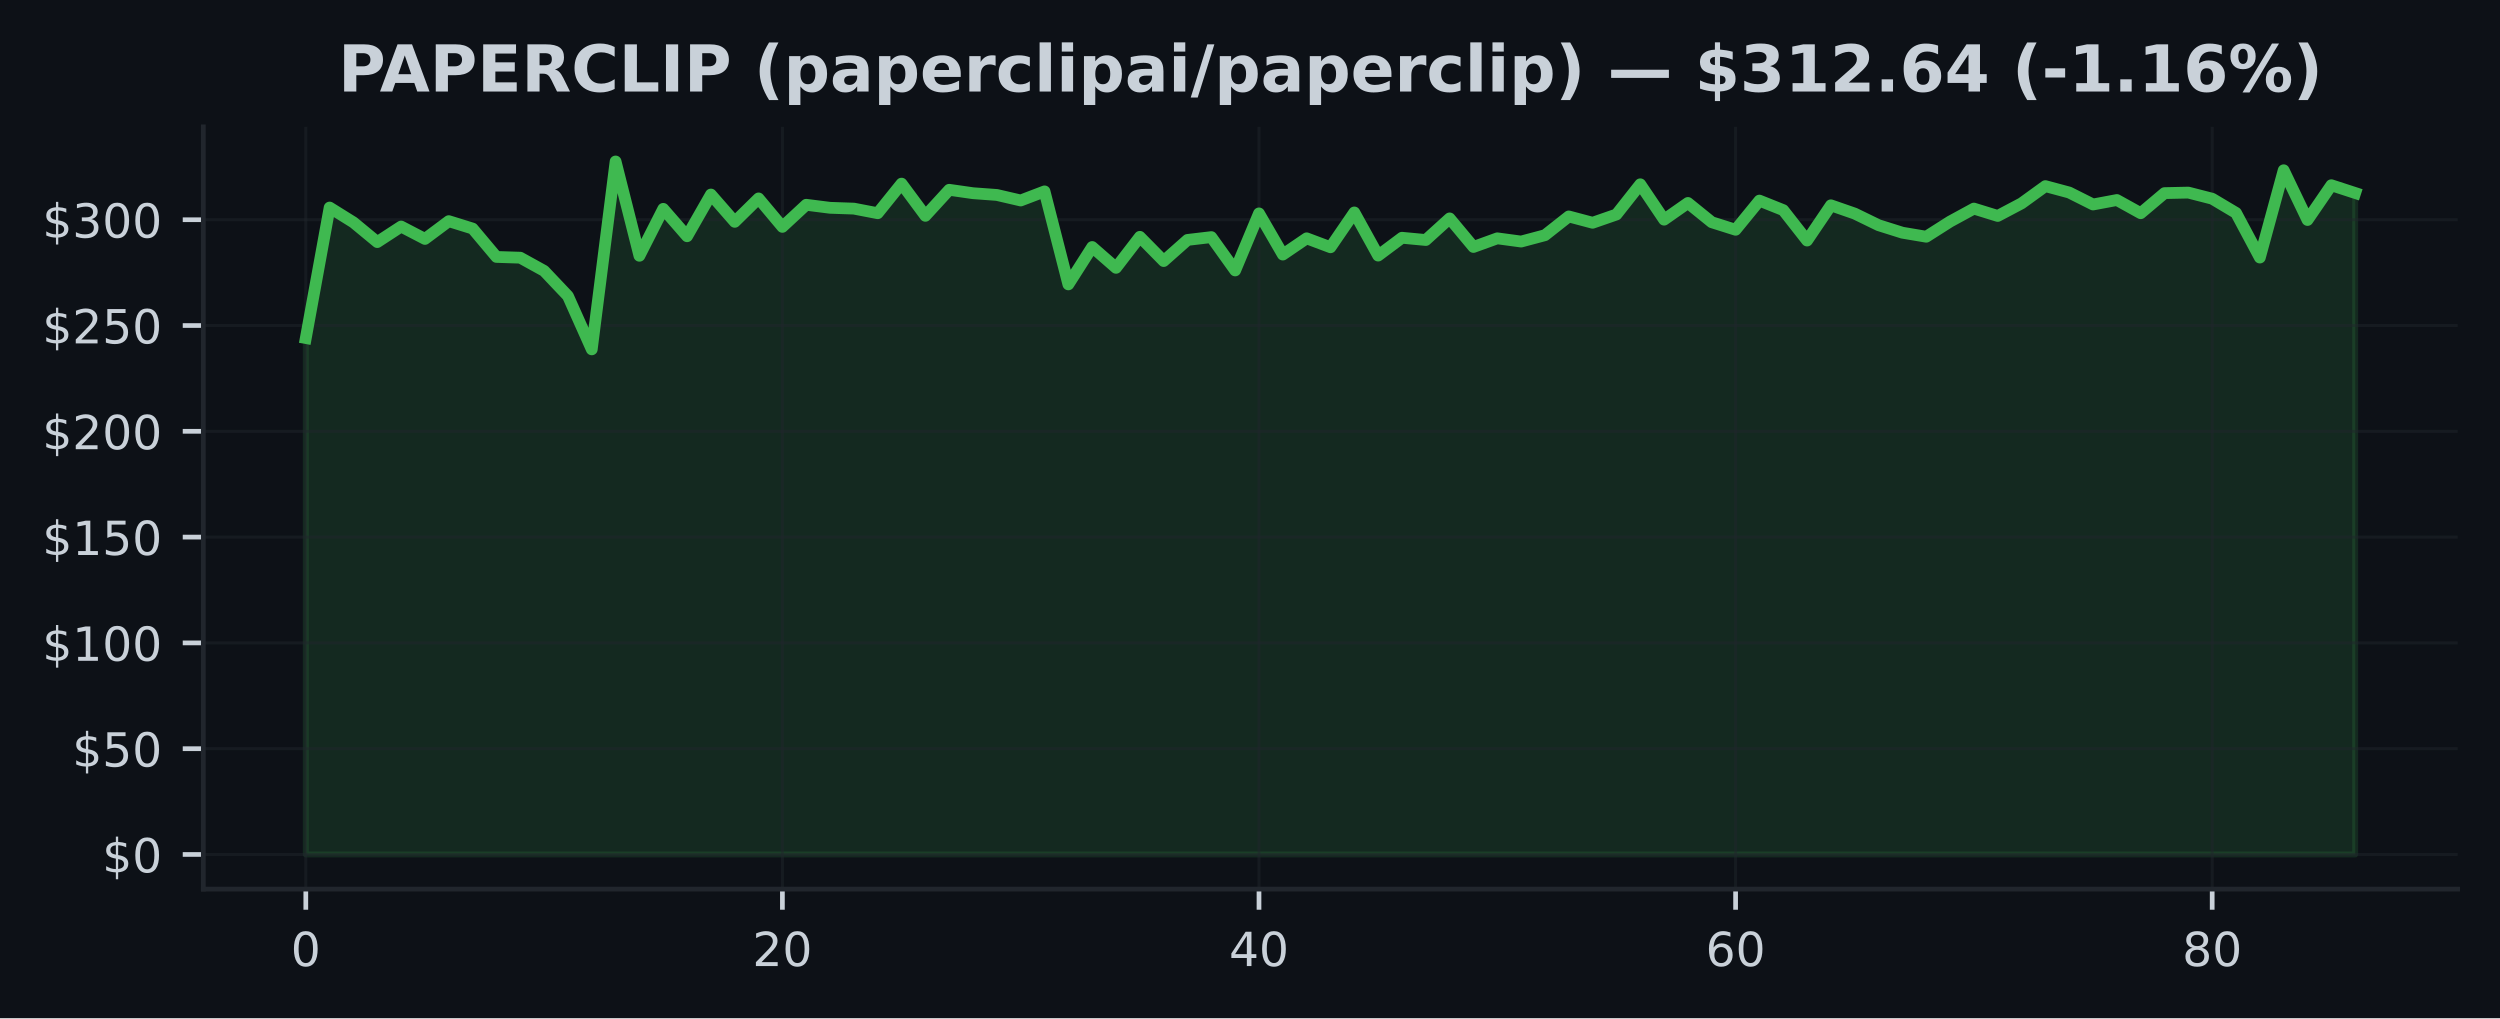
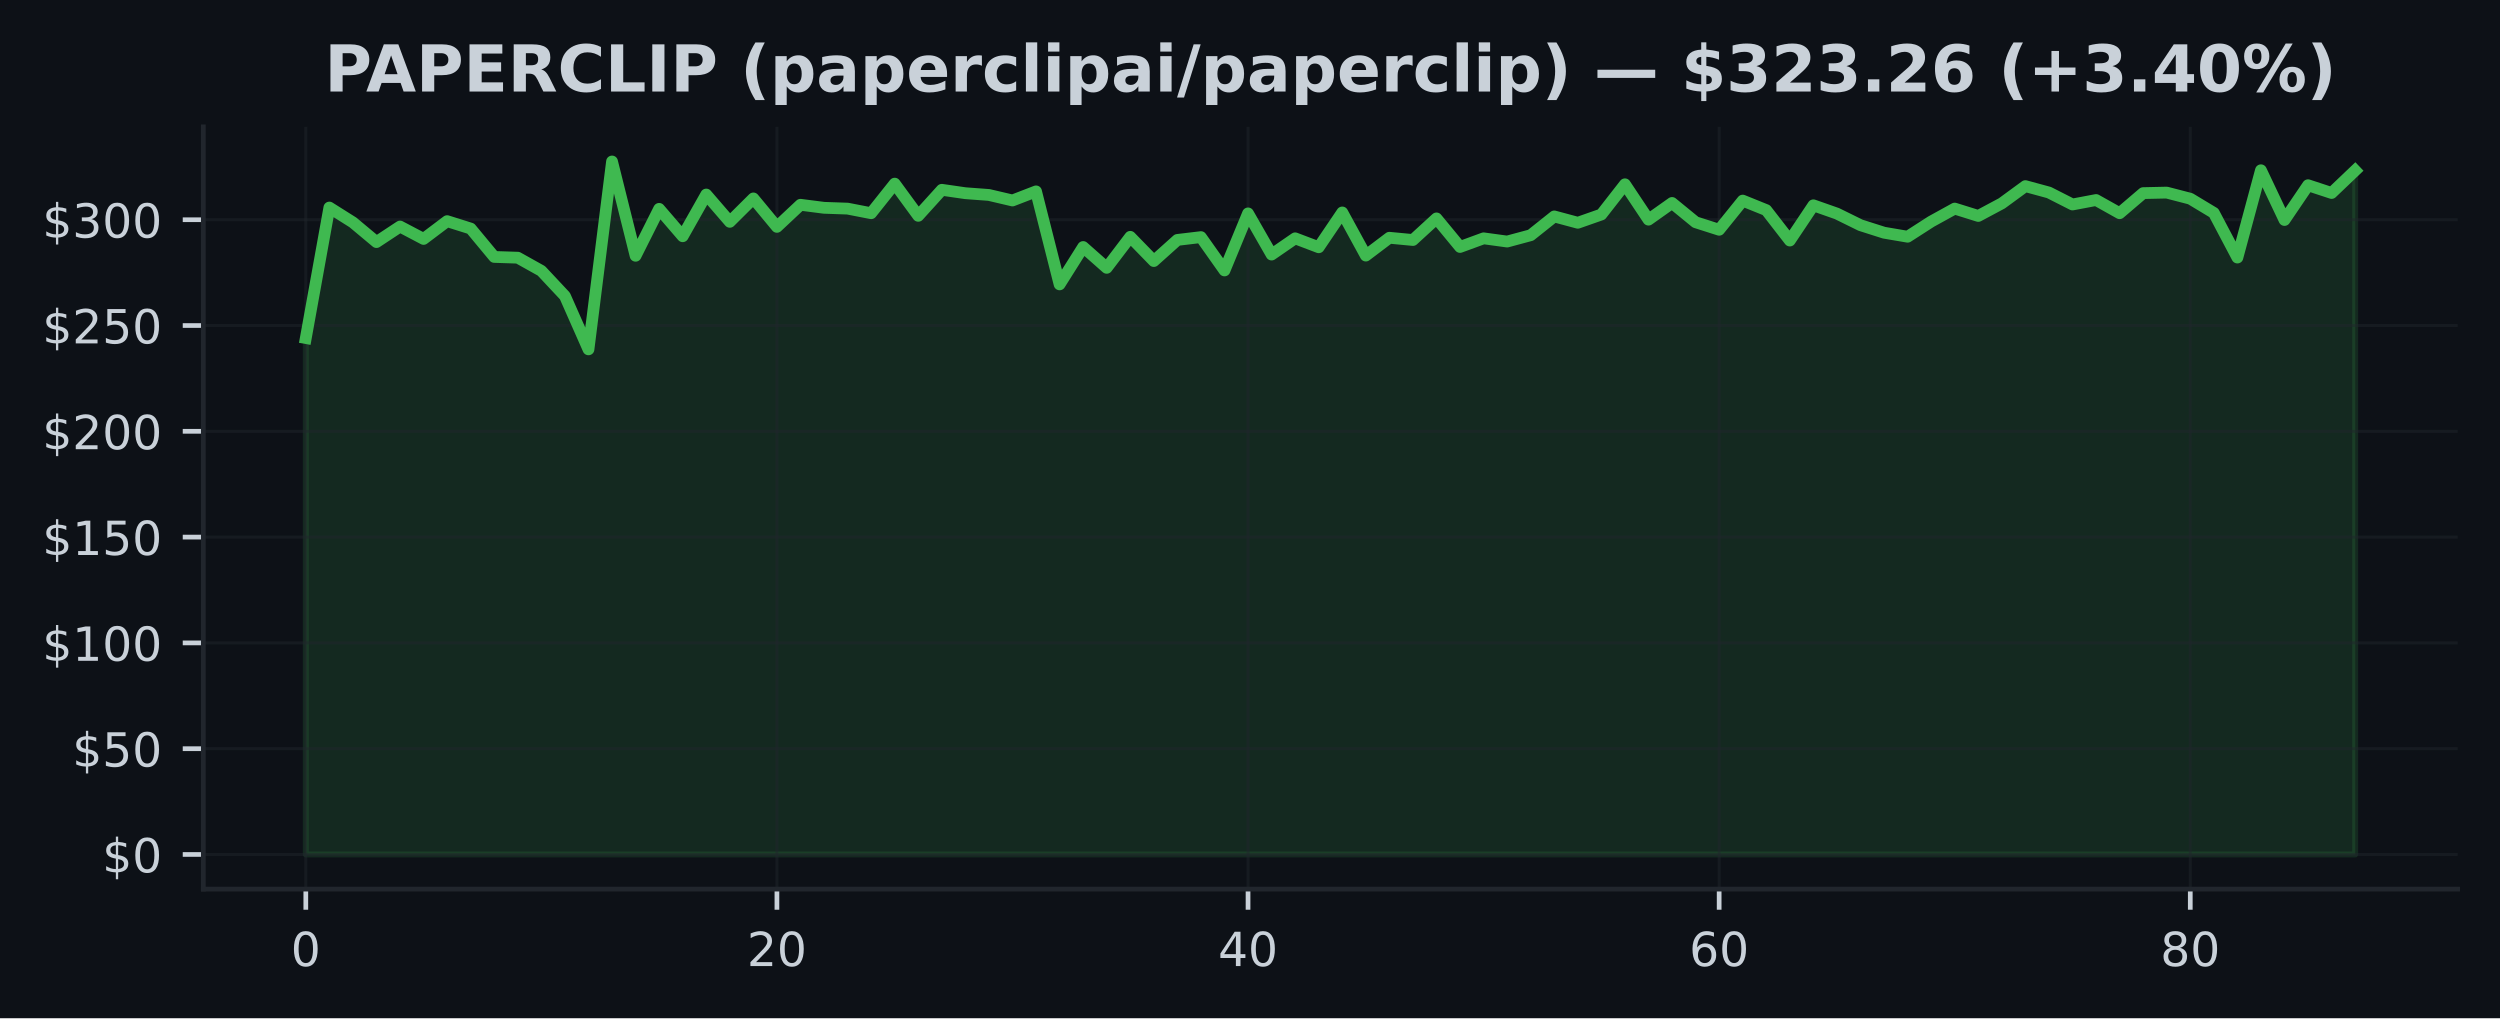
<svg xmlns="http://www.w3.org/2000/svg" xmlns:xlink="http://www.w3.org/1999/xlink" width="424.91pt" height="173.061pt" viewBox="0 0 424.91 173.061" version="1.1">
  <defs>
    <style type="text/css">*{stroke-linejoin: round; stroke-linecap: butt}</style>
  </defs>
  <g id="figure_1">
    <g id="patch_1">
      <path d="M 0 173.061  L 424.91 173.061  L 424.91 0  L 0 0  z " style="fill: #0d1117" />
    </g>
    <g id="axes_1">
      <g id="patch_2">
        <path d="M 34.56 151.118  L 417.71 151.118  L 417.71 21.558  L 34.56 21.558  z " style="fill: #0d1117" />
      </g>
      <g id="FillBetweenPolyCollection_1">
        <defs>
-           <path id="m5ea7cff446" d="M 51.976 -27.832  L 51.976 -115.604  L 56.026 -137.785  L 60.076 -135.26  L 64.127 -131.916  L 68.177 -134.559  L 72.227 -132.452  L 76.277 -135.473  L 80.327 -134.214  L 84.378 -129.392  L 88.428 -129.262  L 92.478 -127.025  L 96.528 -122.75  L 100.578 -113.684  L 104.629 -145.613  L 108.679 -129.589  L 112.729 -137.562  L 116.779 -132.909  L 120.83 -139.996  L 124.88 -135.357  L 128.93 -139.335  L 132.98 -134.502  L 137.03 -138.256  L 141.081 -137.742  L 145.131 -137.601  L 149.181 -136.821  L 153.231 -141.848  L 157.281 -136.379  L 161.332 -140.802  L 165.382 -140.223  L 169.432 -139.924  L 173.482 -138.986  L 177.532 -140.532  L 181.583 -124.727  L 185.633 -131.078  L 189.683 -127.54  L 193.733 -132.808  L 197.784 -128.694  L 201.834 -132.283  L 205.884 -132.761  L 209.934 -127.097  L 213.984 -136.789  L 218.035 -129.794  L 222.085 -132.556  L 226.135 -131.035  L 230.185 -136.95  L 234.235 -129.622  L 238.286 -132.65  L 242.336 -132.268  L 246.386 -135.94  L 250.436 -131.085  L 254.486 -132.553  L 258.537 -132.006  L 262.587 -133.085  L 266.637 -136.274  L 270.687 -135.199  L 274.738 -136.605  L 278.788 -141.737  L 282.838 -135.728  L 286.888 -138.565  L 290.938 -135.289  L 294.989 -134.009  L 299.039 -138.964  L 303.089 -137.346  L 307.139 -132.179  L 311.189 -138.166  L 315.24 -136.756  L 319.29 -134.786  L 323.34 -133.509  L 327.39 -132.826  L 331.44 -135.401  L 335.491 -137.609  L 339.541 -136.357  L 343.591 -138.497  L 347.641 -141.428  L 351.692 -140.338  L 355.742 -138.306  L 359.792 -139.065  L 363.842 -136.821  L 367.892 -140.237  L 371.943 -140.327  L 375.993 -139.288  L 380.043 -136.875  L 384.093 -129.287  L 388.143 -144.121  L 392.194 -135.67  L 396.244 -141.579  L 400.294 -140.259  L 400.294 -27.832  L 400.294 -27.832  L 396.244 -27.832  L 392.194 -27.832  L 388.143 -27.832  L 384.093 -27.832  L 380.043 -27.832  L 375.993 -27.832  L 371.943 -27.832  L 367.892 -27.832  L 363.842 -27.832  L 359.792 -27.832  L 355.742 -27.832  L 351.692 -27.832  L 347.641 -27.832  L 343.591 -27.832  L 339.541 -27.832  L 335.491 -27.832  L 331.44 -27.832  L 327.39 -27.832  L 323.34 -27.832  L 319.29 -27.832  L 315.24 -27.832  L 311.189 -27.832  L 307.139 -27.832  L 303.089 -27.832  L 299.039 -27.832  L 294.989 -27.832  L 290.938 -27.832  L 286.888 -27.832  L 282.838 -27.832  L 278.788 -27.832  L 274.738 -27.832  L 270.687 -27.832  L 266.637 -27.832  L 262.587 -27.832  L 258.537 -27.832  L 254.486 -27.832  L 250.436 -27.832  L 246.386 -27.832  L 242.336 -27.832  L 238.286 -27.832  L 234.235 -27.832  L 230.185 -27.832  L 226.135 -27.832  L 222.085 -27.832  L 218.035 -27.832  L 213.984 -27.832  L 209.934 -27.832  L 205.884 -27.832  L 201.834 -27.832  L 197.784 -27.832  L 193.733 -27.832  L 189.683 -27.832  L 185.633 -27.832  L 181.583 -27.832  L 177.532 -27.832  L 173.482 -27.832  L 169.432 -27.832  L 165.382 -27.832  L 161.332 -27.832  L 157.281 -27.832  L 153.231 -27.832  L 149.181 -27.832  L 145.131 -27.832  L 141.081 -27.832  L 137.03 -27.832  L 132.98 -27.832  L 128.93 -27.832  L 124.88 -27.832  L 120.83 -27.832  L 116.779 -27.832  L 112.729 -27.832  L 108.679 -27.832  L 104.629 -27.832  L 100.578 -27.832  L 96.528 -27.832  L 92.478 -27.832  L 88.428 -27.832  L 84.378 -27.832  L 80.327 -27.832  L 76.277 -27.832  L 72.227 -27.832  L 68.177 -27.832  L 64.127 -27.832  L 60.076 -27.832  L 56.026 -27.832  L 51.976 -27.832  z " style="stroke: #3fb950; stroke-opacity: 0.15" />
+           <path id="m93c5d67c3c" d="M 51.976 -27.832  L 51.976 -115.604  L 55.98 -137.785  L 59.983 -135.26  L 63.987 -131.916  L 67.991 -134.559  L 71.994 -132.452  L 75.998 -135.473  L 80.002 -134.214  L 84.005 -129.392  L 88.009 -129.262  L 92.012 -127.025  L 96.016 -122.75  L 100.02 -113.684  L 104.023 -145.613  L 108.027 -129.589  L 112.031 -137.562  L 116.034 -132.909  L 120.038 -139.996  L 124.042 -135.357  L 128.045 -139.335  L 132.049 -134.502  L 136.053 -138.256  L 140.056 -137.742  L 144.06 -137.601  L 148.064 -136.821  L 152.067 -141.848  L 156.071 -136.379  L 160.075 -140.802  L 164.078 -140.223  L 168.082 -139.924  L 172.086 -138.986  L 176.089 -140.532  L 180.093 -124.727  L 184.097 -131.078  L 188.1 -127.54  L 192.104 -132.808  L 196.108 -128.694  L 200.111 -132.283  L 204.115 -132.761  L 208.119 -127.097  L 212.122 -136.789  L 216.126 -129.794  L 220.13 -132.556  L 224.133 -131.035  L 228.137 -136.95  L 232.14 -129.622  L 236.144 -132.65  L 240.148 -132.268  L 244.151 -135.94  L 248.155 -131.085  L 252.159 -132.553  L 256.162 -132.006  L 260.166 -133.085  L 264.17 -136.274  L 268.173 -135.199  L 272.177 -136.605  L 276.181 -141.737  L 280.184 -135.728  L 284.188 -138.565  L 288.192 -135.289  L 292.195 -134.009  L 296.199 -138.964  L 300.203 -137.346  L 304.206 -132.179  L 308.21 -138.166  L 312.214 -136.756  L 316.217 -134.786  L 320.221 -133.509  L 324.225 -132.826  L 328.228 -135.401  L 332.232 -137.609  L 336.236 -136.357  L 340.239 -138.497  L 344.243 -141.428  L 348.247 -140.338  L 352.25 -138.306  L 356.254 -139.065  L 360.258 -136.821  L 364.261 -140.237  L 368.265 -140.327  L 372.268 -139.288  L 376.272 -136.875  L 380.276 -129.287  L 384.279 -144.121  L 388.283 -135.67  L 392.287 -141.579  L 396.29 -140.259  L 400.294 -144.078  L 400.294 -27.832  L 400.294 -27.832  L 396.29 -27.832  L 392.287 -27.832  L 388.283 -27.832  L 384.279 -27.832  L 380.276 -27.832  L 376.272 -27.832  L 372.268 -27.832  L 368.265 -27.832  L 364.261 -27.832  L 360.258 -27.832  L 356.254 -27.832  L 352.25 -27.832  L 348.247 -27.832  L 344.243 -27.832  L 340.239 -27.832  L 336.236 -27.832  L 332.232 -27.832  L 328.228 -27.832  L 324.225 -27.832  L 320.221 -27.832  L 316.217 -27.832  L 312.214 -27.832  L 308.21 -27.832  L 304.206 -27.832  L 300.203 -27.832  L 296.199 -27.832  L 292.195 -27.832  L 288.192 -27.832  L 284.188 -27.832  L 280.184 -27.832  L 276.181 -27.832  L 272.177 -27.832  L 268.173 -27.832  L 264.17 -27.832  L 260.166 -27.832  L 256.162 -27.832  L 252.159 -27.832  L 248.155 -27.832  L 244.151 -27.832  L 240.148 -27.832  L 236.144 -27.832  L 232.14 -27.832  L 228.137 -27.832  L 224.133 -27.832  L 220.13 -27.832  L 216.126 -27.832  L 212.122 -27.832  L 208.119 -27.832  L 204.115 -27.832  L 200.111 -27.832  L 196.108 -27.832  L 192.104 -27.832  L 188.1 -27.832  L 184.097 -27.832  L 180.093 -27.832  L 176.089 -27.832  L 172.086 -27.832  L 168.082 -27.832  L 164.078 -27.832  L 160.075 -27.832  L 156.071 -27.832  L 152.067 -27.832  L 148.064 -27.832  L 144.06 -27.832  L 140.056 -27.832  L 136.053 -27.832  L 132.049 -27.832  L 128.045 -27.832  L 124.042 -27.832  L 120.038 -27.832  L 116.034 -27.832  L 112.031 -27.832  L 108.027 -27.832  L 104.023 -27.832  L 100.02 -27.832  L 96.016 -27.832  L 92.012 -27.832  L 88.009 -27.832  L 84.005 -27.832  L 80.002 -27.832  L 75.998 -27.832  L 71.994 -27.832  L 67.991 -27.832  L 63.987 -27.832  L 59.983 -27.832  L 55.98 -27.832  L 51.976 -27.832  z " style="stroke: #3fb950; stroke-opacity: 0.15" />
        </defs>
-         <g clip-path="url(#p9f872165cd)">
-           <use xlink:href="#m5ea7cff446" x="0" y="173.061" style="fill: #3fb950; fill-opacity: 0.15; stroke: #3fb950; stroke-opacity: 0.15" />
+         <g clip-path="url(#p19efaf824f)">
+           <use xlink:href="#m93c5d67c3c" x="0" y="173.061" style="fill: #3fb950; fill-opacity: 0.15; stroke: #3fb950; stroke-opacity: 0.15" />
        </g>
      </g>
      <g id="matplotlib.axis_1">
        <g id="xtick_1">
          <g id="line2d_1">
-             <path d="M 51.976 151.118  L 51.976 21.558  " clip-path="url(#p9f872165cd)" style="fill: none; stroke: #21262d; stroke-opacity: 0.5; stroke-width: 0.5; stroke-linecap: square" />
+             <path d="M 51.976 151.118  L 51.976 21.558  " clip-path="url(#p19efaf824f)" style="fill: none; stroke: #21262d; stroke-opacity: 0.5; stroke-width: 0.5; stroke-linecap: square" />
          </g>
          <g id="line2d_2">
            <defs>
-               <path id="m6726bde6f4" d="M 0 0  L 0 3.5  " style="stroke: #c9d1d9; stroke-width: 0.8" />
+               <path id="mfa156e46e4" d="M 0 0  L 0 3.5  " style="stroke: #c9d1d9; stroke-width: 0.8" />
            </defs>
            <g>
-               <use xlink:href="#m6726bde6f4" x="51.976" y="151.118" style="fill: #c9d1d9; stroke: #c9d1d9; stroke-width: 0.8" />
+               <use xlink:href="#mfa156e46e4" x="51.976" y="151.118" style="fill: #c9d1d9; stroke: #c9d1d9; stroke-width: 0.8" />
            </g>
          </g>
          <g id="text_1">
            <g style="fill: #c9d1d9" transform="translate(49.43091 164.197) scale(0.08 -0.08)">
              <defs>
                <path id="DejaVuSans-30" d="M 2034 4250  Q 1547 4250 1301 3770  Q 1056 3291 1056 2328  Q 1056 1369 1301 889  Q 1547 409 2034 409  Q 2525 409 2770 889  Q 3016 1369 3016 2328  Q 3016 3291 2770 3770  Q 2525 4250 2034 4250  z M 2034 4750  Q 2819 4750 3233 4129  Q 3647 3509 3647 2328  Q 3647 1150 3233 529  Q 2819 -91 2034 -91  Q 1250 -91 836 529  Q 422 1150 422 2328  Q 422 3509 836 4129  Q 1250 4750 2034 4750  z " transform="scale(0.015625)" />
              </defs>
              <use xlink:href="#DejaVuSans-30" />
            </g>
          </g>
        </g>
        <g id="xtick_2">
          <g id="line2d_3">
-             <path d="M 132.98 151.118  L 132.98 21.558  " clip-path="url(#p9f872165cd)" style="fill: none; stroke: #21262d; stroke-opacity: 0.5; stroke-width: 0.5; stroke-linecap: square" />
+             <path d="M 132.049 151.118  L 132.049 21.558  " clip-path="url(#p19efaf824f)" style="fill: none; stroke: #21262d; stroke-opacity: 0.5; stroke-width: 0.5; stroke-linecap: square" />
          </g>
          <g id="line2d_4">
            <g>
-               <use xlink:href="#m6726bde6f4" x="132.98" y="151.118" style="fill: #c9d1d9; stroke: #c9d1d9; stroke-width: 0.8" />
+               <use xlink:href="#mfa156e46e4" x="132.049" y="151.118" style="fill: #c9d1d9; stroke: #c9d1d9; stroke-width: 0.8" />
            </g>
          </g>
          <g id="text_2">
-             <g style="fill: #c9d1d9" transform="translate(127.8901 164.197) scale(0.08 -0.08)">
+             <g style="fill: #c9d1d9" transform="translate(126.9591 164.197) scale(0.08 -0.08)">
              <defs>
                <path id="DejaVuSans-32" d="M 1228 531  L 3431 531  L 3431 0  L 469 0  L 469 531  Q 828 903 1448 1529  Q 2069 2156 2228 2338  Q 2531 2678 2651 2914  Q 2772 3150 2772 3378  Q 2772 3750 2511 3984  Q 2250 4219 1831 4219  Q 1534 4219 1204 4116  Q 875 4013 500 3803  L 500 4441  Q 881 4594 1212 4672  Q 1544 4750 1819 4750  Q 2544 4750 2975 4387  Q 3406 4025 3406 3419  Q 3406 3131 3298 2873  Q 3191 2616 2906 2266  Q 2828 2175 2409 1742  Q 1991 1309 1228 531  z " transform="scale(0.015625)" />
              </defs>
              <use xlink:href="#DejaVuSans-32" />
              <use xlink:href="#DejaVuSans-30" transform="translate(63.62305 0)" />
            </g>
          </g>
        </g>
        <g id="xtick_3">
          <g id="line2d_5">
-             <path d="M 213.984 151.118  L 213.984 21.558  " clip-path="url(#p9f872165cd)" style="fill: none; stroke: #21262d; stroke-opacity: 0.5; stroke-width: 0.5; stroke-linecap: square" />
+             <path d="M 212.122 151.118  L 212.122 21.558  " clip-path="url(#p19efaf824f)" style="fill: none; stroke: #21262d; stroke-opacity: 0.5; stroke-width: 0.5; stroke-linecap: square" />
          </g>
          <g id="line2d_6">
            <g>
-               <use xlink:href="#m6726bde6f4" x="213.984" y="151.118" style="fill: #c9d1d9; stroke: #c9d1d9; stroke-width: 0.8" />
+               <use xlink:href="#mfa156e46e4" x="212.122" y="151.118" style="fill: #c9d1d9; stroke: #c9d1d9; stroke-width: 0.8" />
            </g>
          </g>
          <g id="text_3">
-             <g style="fill: #c9d1d9" transform="translate(208.8944 164.197) scale(0.08 -0.08)">
+             <g style="fill: #c9d1d9" transform="translate(207.0322 164.197) scale(0.08 -0.08)">
              <defs>
                <path id="DejaVuSans-34" d="M 2419 4116  L 825 1625  L 2419 1625  L 2419 4116  z M 2253 4666  L 3047 4666  L 3047 1625  L 3713 1625  L 3713 1100  L 3047 1100  L 3047 0  L 2419 0  L 2419 1100  L 313 1100  L 313 1709  L 2253 4666  z " transform="scale(0.015625)" />
              </defs>
              <use xlink:href="#DejaVuSans-34" />
              <use xlink:href="#DejaVuSans-30" transform="translate(63.62305 0)" />
            </g>
          </g>
        </g>
        <g id="xtick_4">
          <g id="line2d_7">
-             <path d="M 294.989 151.118  L 294.989 21.558  " clip-path="url(#p9f872165cd)" style="fill: none; stroke: #21262d; stroke-opacity: 0.5; stroke-width: 0.5; stroke-linecap: square" />
+             <path d="M 292.195 151.118  L 292.195 21.558  " clip-path="url(#p19efaf824f)" style="fill: none; stroke: #21262d; stroke-opacity: 0.5; stroke-width: 0.5; stroke-linecap: square" />
          </g>
          <g id="line2d_8">
            <g>
-               <use xlink:href="#m6726bde6f4" x="294.989" y="151.118" style="fill: #c9d1d9; stroke: #c9d1d9; stroke-width: 0.8" />
+               <use xlink:href="#mfa156e46e4" x="292.195" y="151.118" style="fill: #c9d1d9; stroke: #c9d1d9; stroke-width: 0.8" />
            </g>
          </g>
          <g id="text_4">
-             <g style="fill: #c9d1d9" transform="translate(289.8986 164.197) scale(0.08 -0.08)">
+             <g style="fill: #c9d1d9" transform="translate(287.1053 164.197) scale(0.08 -0.08)">
              <defs>
                <path id="DejaVuSans-36" d="M 2113 2584  Q 1688 2584 1439 2293  Q 1191 2003 1191 1497  Q 1191 994 1439 701  Q 1688 409 2113 409  Q 2538 409 2786 701  Q 3034 994 3034 1497  Q 3034 2003 2786 2293  Q 2538 2584 2113 2584  z M 3366 4563  L 3366 3988  Q 3128 4100 2886 4159  Q 2644 4219 2406 4219  Q 1781 4219 1451 3797  Q 1122 3375 1075 2522  Q 1259 2794 1537 2939  Q 1816 3084 2150 3084  Q 2853 3084 3261 2657  Q 3669 2231 3669 1497  Q 3669 778 3244 343  Q 2819 -91 2113 -91  Q 1303 -91 875 529  Q 447 1150 447 2328  Q 447 3434 972 4092  Q 1497 4750 2381 4750  Q 2619 4750 2861 4703  Q 3103 4656 3366 4563  z " transform="scale(0.015625)" />
              </defs>
              <use xlink:href="#DejaVuSans-36" />
              <use xlink:href="#DejaVuSans-30" transform="translate(63.62305 0)" />
            </g>
          </g>
        </g>
        <g id="xtick_5">
          <g id="line2d_9">
-             <path d="M 375.993 151.118  L 375.993 21.558  " clip-path="url(#p9f872165cd)" style="fill: none; stroke: #21262d; stroke-opacity: 0.5; stroke-width: 0.5; stroke-linecap: square" />
+             <path d="M 372.268 151.118  L 372.268 21.558  " clip-path="url(#p19efaf824f)" style="fill: none; stroke: #21262d; stroke-opacity: 0.5; stroke-width: 0.5; stroke-linecap: square" />
          </g>
          <g id="line2d_10">
            <g>
-               <use xlink:href="#m6726bde6f4" x="375.993" y="151.118" style="fill: #c9d1d9; stroke: #c9d1d9; stroke-width: 0.8" />
+               <use xlink:href="#mfa156e46e4" x="372.268" y="151.118" style="fill: #c9d1d9; stroke: #c9d1d9; stroke-width: 0.8" />
            </g>
          </g>
          <g id="text_5">
-             <g style="fill: #c9d1d9" transform="translate(370.9028 164.197) scale(0.08 -0.08)">
+             <g style="fill: #c9d1d9" transform="translate(367.1785 164.197) scale(0.08 -0.08)">
              <defs>
                <path id="DejaVuSans-38" d="M 2034 2216  Q 1584 2216 1326 1975  Q 1069 1734 1069 1313  Q 1069 891 1326 650  Q 1584 409 2034 409  Q 2484 409 2743 651  Q 3003 894 3003 1313  Q 3003 1734 2745 1975  Q 2488 2216 2034 2216  z M 1403 2484  Q 997 2584 770 2862  Q 544 3141 544 3541  Q 544 4100 942 4425  Q 1341 4750 2034 4750  Q 2731 4750 3128 4425  Q 3525 4100 3525 3541  Q 3525 3141 3298 2862  Q 3072 2584 2669 2484  Q 3125 2378 3379 2068  Q 3634 1759 3634 1313  Q 3634 634 3220 271  Q 2806 -91 2034 -91  Q 1263 -91 848 271  Q 434 634 434 1313  Q 434 1759 690 2068  Q 947 2378 1403 2484  z M 1172 3481  Q 1172 3119 1398 2916  Q 1625 2713 2034 2713  Q 2441 2713 2670 2916  Q 2900 3119 2900 3481  Q 2900 3844 2670 4047  Q 2441 4250 2034 4250  Q 1625 4250 1398 4047  Q 1172 3844 1172 3481  z " transform="scale(0.015625)" />
              </defs>
              <use xlink:href="#DejaVuSans-38" />
              <use xlink:href="#DejaVuSans-30" transform="translate(63.62305 0)" />
            </g>
          </g>
        </g>
      </g>
      <g id="matplotlib.axis_2">
        <g id="ytick_1">
          <g id="line2d_11">
-             <path d="M 34.56 145.229  L 417.71 145.229  " clip-path="url(#p9f872165cd)" style="fill: none; stroke: #21262d; stroke-opacity: 0.5; stroke-width: 0.5; stroke-linecap: square" />
+             <path d="M 34.56 145.229  L 417.71 145.229  " clip-path="url(#p19efaf824f)" style="fill: none; stroke: #21262d; stroke-opacity: 0.5; stroke-width: 0.5; stroke-linecap: square" />
          </g>
          <g id="line2d_12">
            <defs>
-               <path id="mc8e47db7c1" d="M 0 0  L -3.5 0  " style="stroke: #c9d1d9; stroke-width: 0.8" />
+               <path id="m582510a547" d="M 0 0  L -3.5 0  " style="stroke: #c9d1d9; stroke-width: 0.8" />
            </defs>
            <g>
-               <use xlink:href="#mc8e47db7c1" x="34.56" y="145.229" style="fill: #c9d1d9; stroke: #c9d1d9; stroke-width: 0.8" />
+               <use xlink:href="#m582510a547" x="34.56" y="145.229" style="fill: #c9d1d9; stroke: #c9d1d9; stroke-width: 0.8" />
            </g>
          </g>
          <g id="text_6">
            <g style="fill: #c9d1d9" transform="translate(17.38 148.2686) scale(0.08 -0.08)">
              <defs>
                <path id="DejaVuSans-24" d="M 2163 -941  L 1850 -941  L 1847 0  Q 1519 6 1191 76  Q 863 147 531 288  L 531 850  Q 850 650 1176 548  Q 1503 447 1850 444  L 1850 1869  Q 1159 1981 845 2250  Q 531 2519 531 2988  Q 531 3497 872 3790  Q 1213 4084 1850 4128  L 1850 4863  L 2163 4863  L 2163 4138  Q 2453 4125 2725 4076  Q 2997 4028 3256 3944  L 3256 3397  Q 2997 3528 2723 3600  Q 2450 3672 2163 3684  L 2163 2350  Q 2872 2241 3206 1959  Q 3541 1678 3541 1191  Q 3541 663 3186 358  Q 2831 53 2163 6  L 2163 -941  z M 1850 2406  L 1850 3688  Q 1488 3647 1297 3481  Q 1106 3316 1106 3041  Q 1106 2772 1282 2622  Q 1459 2472 1850 2406  z M 2163 1806  L 2163 453  Q 2559 506 2761 678  Q 2963 850 2963 1131  Q 2963 1406 2770 1568  Q 2578 1731 2163 1806  z " transform="scale(0.015625)" />
              </defs>
              <use xlink:href="#DejaVuSans-24" />
              <use xlink:href="#DejaVuSans-30" transform="translate(63.62305 0)" />
            </g>
          </g>
        </g>
        <g id="ytick_2">
          <g id="line2d_13">
-             <path d="M 34.56 127.249  L 417.71 127.249  " clip-path="url(#p9f872165cd)" style="fill: none; stroke: #21262d; stroke-opacity: 0.5; stroke-width: 0.5; stroke-linecap: square" />
+             <path d="M 34.56 127.249  L 417.71 127.249  " clip-path="url(#p19efaf824f)" style="fill: none; stroke: #21262d; stroke-opacity: 0.5; stroke-width: 0.5; stroke-linecap: square" />
          </g>
          <g id="line2d_14">
            <g>
-               <use xlink:href="#mc8e47db7c1" x="34.56" y="127.249" style="fill: #c9d1d9; stroke: #c9d1d9; stroke-width: 0.8" />
+               <use xlink:href="#m582510a547" x="34.56" y="127.249" style="fill: #c9d1d9; stroke: #c9d1d9; stroke-width: 0.8" />
            </g>
          </g>
          <g id="text_7">
            <g style="fill: #c9d1d9" transform="translate(12.29 130.2883) scale(0.08 -0.08)">
              <defs>
                <path id="DejaVuSans-35" d="M 691 4666  L 3169 4666  L 3169 4134  L 1269 4134  L 1269 2991  Q 1406 3038 1543 3061  Q 1681 3084 1819 3084  Q 2600 3084 3056 2656  Q 3513 2228 3513 1497  Q 3513 744 3044 326  Q 2575 -91 1722 -91  Q 1428 -91 1123 -41  Q 819 9 494 109  L 494 744  Q 775 591 1075 516  Q 1375 441 1709 441  Q 2250 441 2565 725  Q 2881 1009 2881 1497  Q 2881 1984 2565 2268  Q 2250 2553 1709 2553  Q 1456 2553 1204 2497  Q 953 2441 691 2322  L 691 4666  z " transform="scale(0.015625)" />
              </defs>
              <use xlink:href="#DejaVuSans-24" />
              <use xlink:href="#DejaVuSans-35" transform="translate(63.62305 0)" />
              <use xlink:href="#DejaVuSans-30" transform="translate(127.2461 0)" />
            </g>
          </g>
        </g>
        <g id="ytick_3">
          <g id="line2d_15">
-             <path d="M 34.56 109.269  L 417.71 109.269  " clip-path="url(#p9f872165cd)" style="fill: none; stroke: #21262d; stroke-opacity: 0.5; stroke-width: 0.5; stroke-linecap: square" />
+             <path d="M 34.56 109.269  L 417.71 109.269  " clip-path="url(#p19efaf824f)" style="fill: none; stroke: #21262d; stroke-opacity: 0.5; stroke-width: 0.5; stroke-linecap: square" />
          </g>
          <g id="line2d_16">
            <g>
-               <use xlink:href="#mc8e47db7c1" x="34.56" y="109.269" style="fill: #c9d1d9; stroke: #c9d1d9; stroke-width: 0.8" />
+               <use xlink:href="#m582510a547" x="34.56" y="109.269" style="fill: #c9d1d9; stroke: #c9d1d9; stroke-width: 0.8" />
            </g>
          </g>
          <g id="text_8">
            <g style="fill: #c9d1d9" transform="translate(7.2 112.3079) scale(0.08 -0.08)">
              <defs>
                <path id="DejaVuSans-31" d="M 794 531  L 1825 531  L 1825 4091  L 703 3866  L 703 4441  L 1819 4666  L 2450 4666  L 2450 531  L 3481 531  L 3481 0  L 794 0  L 794 531  z " transform="scale(0.015625)" />
              </defs>
              <use xlink:href="#DejaVuSans-24" />
              <use xlink:href="#DejaVuSans-31" transform="translate(63.62305 0)" />
              <use xlink:href="#DejaVuSans-30" transform="translate(127.2461 0)" />
              <use xlink:href="#DejaVuSans-30" transform="translate(190.8691 0)" />
            </g>
          </g>
        </g>
        <g id="ytick_4">
          <g id="line2d_17">
-             <path d="M 34.56 91.288  L 417.71 91.288  " clip-path="url(#p9f872165cd)" style="fill: none; stroke: #21262d; stroke-opacity: 0.5; stroke-width: 0.5; stroke-linecap: square" />
+             <path d="M 34.56 91.288  L 417.71 91.288  " clip-path="url(#p19efaf824f)" style="fill: none; stroke: #21262d; stroke-opacity: 0.5; stroke-width: 0.5; stroke-linecap: square" />
          </g>
          <g id="line2d_18">
            <g>
-               <use xlink:href="#mc8e47db7c1" x="34.56" y="91.288" style="fill: #c9d1d9; stroke: #c9d1d9; stroke-width: 0.8" />
+               <use xlink:href="#m582510a547" x="34.56" y="91.288" style="fill: #c9d1d9; stroke: #c9d1d9; stroke-width: 0.8" />
            </g>
          </g>
          <g id="text_9">
            <g style="fill: #c9d1d9" transform="translate(7.2 94.32764) scale(0.08 -0.08)">
              <use xlink:href="#DejaVuSans-24" />
              <use xlink:href="#DejaVuSans-31" transform="translate(63.62305 0)" />
              <use xlink:href="#DejaVuSans-35" transform="translate(127.2461 0)" />
              <use xlink:href="#DejaVuSans-30" transform="translate(190.8691 0)" />
            </g>
          </g>
        </g>
        <g id="ytick_5">
          <g id="line2d_19">
-             <path d="M 34.56 73.308  L 417.71 73.308  " clip-path="url(#p9f872165cd)" style="fill: none; stroke: #21262d; stroke-opacity: 0.5; stroke-width: 0.5; stroke-linecap: square" />
+             <path d="M 34.56 73.308  L 417.71 73.308  " clip-path="url(#p19efaf824f)" style="fill: none; stroke: #21262d; stroke-opacity: 0.5; stroke-width: 0.5; stroke-linecap: square" />
          </g>
          <g id="line2d_20">
            <g>
-               <use xlink:href="#mc8e47db7c1" x="34.56" y="73.308" style="fill: #c9d1d9; stroke: #c9d1d9; stroke-width: 0.8" />
+               <use xlink:href="#m582510a547" x="34.56" y="73.308" style="fill: #c9d1d9; stroke: #c9d1d9; stroke-width: 0.8" />
            </g>
          </g>
          <g id="text_10">
            <g style="fill: #c9d1d9" transform="translate(7.2 76.34733) scale(0.08 -0.08)">
              <use xlink:href="#DejaVuSans-24" />
              <use xlink:href="#DejaVuSans-32" transform="translate(63.62305 0)" />
              <use xlink:href="#DejaVuSans-30" transform="translate(127.2461 0)" />
              <use xlink:href="#DejaVuSans-30" transform="translate(190.8691 0)" />
            </g>
          </g>
        </g>
        <g id="ytick_6">
          <g id="line2d_21">
-             <path d="M 34.56 55.328  L 417.71 55.328  " clip-path="url(#p9f872165cd)" style="fill: none; stroke: #21262d; stroke-opacity: 0.5; stroke-width: 0.5; stroke-linecap: square" />
+             <path d="M 34.56 55.328  L 417.71 55.328  " clip-path="url(#p19efaf824f)" style="fill: none; stroke: #21262d; stroke-opacity: 0.5; stroke-width: 0.5; stroke-linecap: square" />
          </g>
          <g id="line2d_22">
            <g>
-               <use xlink:href="#mc8e47db7c1" x="34.56" y="55.328" style="fill: #c9d1d9; stroke: #c9d1d9; stroke-width: 0.8" />
+               <use xlink:href="#m582510a547" x="34.56" y="55.328" style="fill: #c9d1d9; stroke: #c9d1d9; stroke-width: 0.8" />
            </g>
          </g>
          <g id="text_11">
            <g style="fill: #c9d1d9" transform="translate(7.2 58.36702) scale(0.08 -0.08)">
              <use xlink:href="#DejaVuSans-24" />
              <use xlink:href="#DejaVuSans-32" transform="translate(63.62305 0)" />
              <use xlink:href="#DejaVuSans-35" transform="translate(127.2461 0)" />
              <use xlink:href="#DejaVuSans-30" transform="translate(190.8691 0)" />
            </g>
          </g>
        </g>
        <g id="ytick_7">
          <g id="line2d_23">
-             <path d="M 34.56 37.347  L 417.71 37.347  " clip-path="url(#p9f872165cd)" style="fill: none; stroke: #21262d; stroke-opacity: 0.5; stroke-width: 0.5; stroke-linecap: square" />
+             <path d="M 34.56 37.347  L 417.71 37.347  " clip-path="url(#p19efaf824f)" style="fill: none; stroke: #21262d; stroke-opacity: 0.5; stroke-width: 0.5; stroke-linecap: square" />
          </g>
          <g id="line2d_24">
            <g>
-               <use xlink:href="#mc8e47db7c1" x="34.56" y="37.347" style="fill: #c9d1d9; stroke: #c9d1d9; stroke-width: 0.8" />
+               <use xlink:href="#m582510a547" x="34.56" y="37.347" style="fill: #c9d1d9; stroke: #c9d1d9; stroke-width: 0.8" />
            </g>
          </g>
          <g id="text_12">
            <g style="fill: #c9d1d9" transform="translate(7.2 40.38671) scale(0.08 -0.08)">
              <defs>
                <path id="DejaVuSans-33" d="M 2597 2516  Q 3050 2419 3304 2112  Q 3559 1806 3559 1356  Q 3559 666 3084 287  Q 2609 -91 1734 -91  Q 1441 -91 1130 -33  Q 819 25 488 141  L 488 750  Q 750 597 1062 519  Q 1375 441 1716 441  Q 2309 441 2620 675  Q 2931 909 2931 1356  Q 2931 1769 2642 2001  Q 2353 2234 1838 2234  L 1294 2234  L 1294 2753  L 1863 2753  Q 2328 2753 2575 2939  Q 2822 3125 2822 3475  Q 2822 3834 2567 4026  Q 2313 4219 1838 4219  Q 1578 4219 1281 4162  Q 984 4106 628 3988  L 628 4550  Q 988 4650 1302 4700  Q 1616 4750 1894 4750  Q 2613 4750 3031 4423  Q 3450 4097 3450 3541  Q 3450 3153 3228 2886  Q 3006 2619 2597 2516  z " transform="scale(0.015625)" />
              </defs>
              <use xlink:href="#DejaVuSans-24" />
              <use xlink:href="#DejaVuSans-33" transform="translate(63.62305 0)" />
              <use xlink:href="#DejaVuSans-30" transform="translate(127.2461 0)" />
              <use xlink:href="#DejaVuSans-30" transform="translate(190.8691 0)" />
            </g>
          </g>
        </g>
      </g>
      <g id="line2d_25">
-         <path d="M 51.976 57.457  L 56.026 35.276  L 60.076 37.8  L 64.127 41.145  L 68.177 38.502  L 72.227 40.609  L 76.277 37.588  L 80.327 38.847  L 84.378 43.669  L 88.428 43.799  L 92.478 46.035  L 96.528 50.311  L 100.578 59.377  L 104.629 27.447  L 108.679 43.471  L 112.729 35.499  L 116.779 40.152  L 120.83 33.064  L 124.88 37.703  L 128.93 33.726  L 132.98 38.559  L 137.03 34.805  L 141.081 35.319  L 145.131 35.459  L 149.181 36.24  L 153.231 31.212  L 157.281 36.682  L 161.332 32.259  L 165.382 32.838  L 169.432 33.136  L 173.482 34.075  L 177.532 32.529  L 181.583 48.333  L 185.633 41.983  L 189.683 45.521  L 193.733 40.253  L 197.784 44.367  L 201.834 40.778  L 205.884 40.3  L 209.934 45.963  L 213.984 36.272  L 218.035 43.266  L 222.085 40.505  L 226.135 42.026  L 230.185 36.11  L 234.235 43.439  L 238.286 40.411  L 242.336 40.792  L 246.386 37.121  L 250.436 41.975  L 254.486 40.508  L 258.537 41.055  L 262.587 39.976  L 266.637 36.786  L 270.687 37.862  L 274.738 36.456  L 278.788 31.324  L 282.838 37.333  L 286.888 34.496  L 290.938 37.772  L 294.989 39.052  L 299.039 34.096  L 303.089 35.715  L 307.139 40.882  L 311.189 34.895  L 315.24 36.304  L 319.29 38.275  L 323.34 39.552  L 327.39 40.235  L 331.44 37.66  L 335.491 35.452  L 339.541 36.704  L 343.591 34.564  L 347.641 31.633  L 351.692 32.723  L 355.742 34.755  L 359.792 33.996  L 363.842 36.24  L 367.892 32.823  L 371.943 32.734  L 375.993 33.773  L 380.043 36.186  L 384.093 43.773  L 388.143 28.94  L 392.194 37.39  L 396.244 31.482  L 400.294 32.802  " clip-path="url(#p9f872165cd)" style="fill: none; stroke: #3fb950; stroke-width: 2; stroke-linecap: square" />
+         <path d="M 51.976 57.457  L 55.98 35.276  L 59.983 37.8  L 63.987 41.145  L 67.991 38.502  L 71.994 40.609  L 75.998 37.588  L 80.002 38.847  L 84.005 43.669  L 88.009 43.799  L 92.012 46.035  L 96.016 50.311  L 100.02 59.377  L 104.023 27.447  L 108.027 43.471  L 112.031 35.499  L 116.034 40.152  L 120.038 33.064  L 124.042 37.703  L 128.045 33.726  L 132.049 38.559  L 136.053 34.805  L 140.056 35.319  L 144.06 35.459  L 148.064 36.24  L 152.067 31.212  L 156.071 36.682  L 160.075 32.259  L 164.078 32.838  L 168.082 33.136  L 172.086 34.075  L 176.089 32.529  L 180.093 48.333  L 184.097 41.983  L 188.1 45.521  L 192.104 40.253  L 196.108 44.367  L 200.111 40.778  L 204.115 40.3  L 208.119 45.963  L 212.122 36.272  L 216.126 43.266  L 220.13 40.505  L 224.133 42.026  L 228.137 36.11  L 232.14 43.439  L 236.144 40.411  L 240.148 40.792  L 244.151 37.121  L 248.155 41.975  L 252.159 40.508  L 256.162 41.055  L 260.166 39.976  L 264.17 36.786  L 268.173 37.862  L 272.177 36.456  L 276.181 31.324  L 280.184 37.333  L 284.188 34.496  L 288.192 37.772  L 292.195 39.052  L 296.199 34.096  L 300.203 35.715  L 304.206 40.882  L 308.21 34.895  L 312.214 36.304  L 316.217 38.275  L 320.221 39.552  L 324.225 40.235  L 328.228 37.66  L 332.232 35.452  L 336.236 36.704  L 340.239 34.564  L 344.243 31.633  L 348.247 32.723  L 352.25 34.755  L 356.254 33.996  L 360.258 36.24  L 364.261 32.823  L 368.265 32.734  L 372.268 33.773  L 376.272 36.186  L 380.276 43.773  L 384.279 28.94  L 388.283 37.39  L 392.287 31.482  L 396.29 32.802  L 400.294 28.983  " clip-path="url(#p19efaf824f)" style="fill: none; stroke: #3fb950; stroke-width: 2; stroke-linecap: square" />
      </g>
      <g id="patch_3">
        <path d="M 34.56 151.118  L 34.56 21.558  " style="fill: none; stroke: #21262d; stroke-width: 0.8; stroke-linejoin: miter; stroke-linecap: square" />
      </g>
      <g id="patch_4">
        <path d="M 34.56 151.118  L 417.71 151.118  " style="fill: none; stroke: #21262d; stroke-width: 0.8; stroke-linejoin: miter; stroke-linecap: square" />
      </g>
      <g id="text_13">
-         <g style="fill: #c9d1d9" transform="translate(57.4818 15.55828) scale(0.11 -0.11)">
+         <g style="fill: #c9d1d9" transform="translate(55.15547 15.55828) scale(0.11 -0.11)">
          <defs>
            <path id="DejaVuSans-Bold-50" d="M 588 4666  L 2584 4666  Q 3475 4666 3951 4270  Q 4428 3875 4428 3144  Q 4428 2409 3951 2014  Q 3475 1619 2584 1619  L 1791 1619  L 1791 0  L 588 0  L 588 4666  z M 1791 3794  L 1791 2491  L 2456 2491  Q 2806 2491 2997 2661  Q 3188 2831 3188 3144  Q 3188 3456 2997 3625  Q 2806 3794 2456 3794  L 1791 3794  z " transform="scale(0.015625)" />
            <path id="DejaVuSans-Bold-41" d="M 3419 850  L 1538 850  L 1241 0  L 31 0  L 1759 4666  L 3194 4666  L 4922 0  L 3713 0  L 3419 850  z M 1838 1716  L 3116 1716  L 2478 3572  L 1838 1716  z " transform="scale(0.015625)" />
            <path id="DejaVuSans-Bold-45" d="M 588 4666  L 3834 4666  L 3834 3756  L 1791 3756  L 1791 2888  L 3713 2888  L 3713 1978  L 1791 1978  L 1791 909  L 3903 909  L 3903 0  L 588 0  L 588 4666  z " transform="scale(0.015625)" />
            <path id="DejaVuSans-Bold-52" d="M 2297 2597  Q 2675 2597 2839 2737  Q 3003 2878 3003 3200  Q 3003 3519 2839 3656  Q 2675 3794 2297 3794  L 1791 3794  L 1791 2597  L 2297 2597  z M 1791 1766  L 1791 0  L 588 0  L 588 4666  L 2425 4666  Q 3347 4666 3776 4356  Q 4206 4047 4206 3378  Q 4206 2916 3982 2619  Q 3759 2322 3309 2181  Q 3556 2125 3751 1926  Q 3947 1728 4147 1325  L 4800 0  L 3519 0  L 2950 1159  Q 2778 1509 2601 1637  Q 2425 1766 2131 1766  L 1791 1766  z " transform="scale(0.015625)" />
            <path id="DejaVuSans-Bold-43" d="M 4288 256  Q 3956 84 3597 -3  Q 3238 -91 2847 -91  Q 1681 -91 1000 561  Q 319 1213 319 2328  Q 319 3447 1000 4098  Q 1681 4750 2847 4750  Q 3238 4750 3597 4662  Q 3956 4575 4288 4403  L 4288 3438  Q 3953 3666 3628 3772  Q 3303 3878 2944 3878  Q 2300 3878 1931 3465  Q 1563 3053 1563 2328  Q 1563 1606 1931 1193  Q 2300 781 2944 781  Q 3303 781 3628 887  Q 3953 994 4288 1222  L 4288 256  z " transform="scale(0.015625)" />
            <path id="DejaVuSans-Bold-4c" d="M 588 4666  L 1791 4666  L 1791 909  L 3903 909  L 3903 0  L 588 0  L 588 4666  z " transform="scale(0.015625)" />
            <path id="DejaVuSans-Bold-49" d="M 588 4666  L 1791 4666  L 1791 0  L 588 0  L 588 4666  z " transform="scale(0.015625)" />
            <path id="DejaVuSans-Bold-20" transform="scale(0.015625)" />
            <path id="DejaVuSans-Bold-28" d="M 2413 -844  L 1484 -844  Q 1006 -72 778 623  Q 550 1319 550 2003  Q 550 2688 779 3389  Q 1009 4091 1484 4856  L 2413 4856  Q 2013 4116 1813 3408  Q 1613 2700 1613 2009  Q 1613 1319 1811 609  Q 2009 -100 2413 -844  z " transform="scale(0.015625)" />
            <path id="DejaVuSans-Bold-70" d="M 1656 506  L 1656 -1331  L 538 -1331  L 538 3500  L 1656 3500  L 1656 2988  Q 1888 3294 2169 3439  Q 2450 3584 2816 3584  Q 3463 3584 3878 3070  Q 4294 2556 4294 1747  Q 4294 938 3878 423  Q 3463 -91 2816 -91  Q 2450 -91 2169 54  Q 1888 200 1656 506  z M 2400 2772  Q 2041 2772 1848 2508  Q 1656 2244 1656 1747  Q 1656 1250 1848 986  Q 2041 722 2400 722  Q 2759 722 2948 984  Q 3138 1247 3138 1747  Q 3138 2247 2948 2509  Q 2759 2772 2400 2772  z " transform="scale(0.015625)" />
            <path id="DejaVuSans-Bold-61" d="M 2106 1575  Q 1756 1575 1579 1456  Q 1403 1338 1403 1106  Q 1403 894 1545 773  Q 1688 653 1941 653  Q 2256 653 2472 879  Q 2688 1106 2688 1447  L 2688 1575  L 2106 1575  z M 3816 1997  L 3816 0  L 2688 0  L 2688 519  Q 2463 200 2181 54  Q 1900 -91 1497 -91  Q 953 -91 614 226  Q 275 544 275 1050  Q 275 1666 698 1953  Q 1122 2241 2028 2241  L 2688 2241  L 2688 2328  Q 2688 2594 2478 2717  Q 2269 2841 1825 2841  Q 1466 2841 1156 2769  Q 847 2697 581 2553  L 581 3406  Q 941 3494 1303 3539  Q 1666 3584 2028 3584  Q 2975 3584 3395 3211  Q 3816 2838 3816 1997  z " transform="scale(0.015625)" />
            <path id="DejaVuSans-Bold-65" d="M 4031 1759  L 4031 1441  L 1416 1441  Q 1456 1047 1700 850  Q 1944 653 2381 653  Q 2734 653 3104 758  Q 3475 863 3866 1075  L 3866 213  Q 3469 63 3072 -14  Q 2675 -91 2278 -91  Q 1328 -91 801 392  Q 275 875 275 1747  Q 275 2603 792 3093  Q 1309 3584 2216 3584  Q 3041 3584 3536 3087  Q 4031 2591 4031 1759  z M 2881 2131  Q 2881 2450 2695 2645  Q 2509 2841 2209 2841  Q 1884 2841 1681 2658  Q 1478 2475 1428 2131  L 2881 2131  z " transform="scale(0.015625)" />
            <path id="DejaVuSans-Bold-72" d="M 3138 2547  Q 2991 2616 2845 2648  Q 2700 2681 2553 2681  Q 2122 2681 1889 2404  Q 1656 2128 1656 1613  L 1656 0  L 538 0  L 538 3500  L 1656 3500  L 1656 2925  Q 1872 3269 2151 3426  Q 2431 3584 2822 3584  Q 2878 3584 2943 3579  Q 3009 3575 3134 3559  L 3138 2547  z " transform="scale(0.015625)" />
            <path id="DejaVuSans-Bold-63" d="M 3366 3391  L 3366 2478  Q 3138 2634 2908 2709  Q 2678 2784 2431 2784  Q 1963 2784 1702 2511  Q 1441 2238 1441 1747  Q 1441 1256 1702 982  Q 1963 709 2431 709  Q 2694 709 2930 787  Q 3166 866 3366 1019  L 3366 103  Q 3103 6 2833 -42  Q 2563 -91 2291 -91  Q 1344 -91 809 395  Q 275 881 275 1747  Q 275 2613 809 3098  Q 1344 3584 2291 3584  Q 2566 3584 2833 3536  Q 3100 3488 3366 3391  z " transform="scale(0.015625)" />
            <path id="DejaVuSans-Bold-6c" d="M 538 4863  L 1656 4863  L 1656 0  L 538 0  L 538 4863  z " transform="scale(0.015625)" />
            <path id="DejaVuSans-Bold-69" d="M 538 3500  L 1656 3500  L 1656 0  L 538 0  L 538 3500  z M 538 4863  L 1656 4863  L 1656 3950  L 538 3950  L 538 4863  z " transform="scale(0.015625)" />
            <path id="DejaVuSans-Bold-2f" d="M 1644 4666  L 2338 4666  L 691 -594  L 0 -594  L 1644 4666  z " transform="scale(0.015625)" />
            <path id="DejaVuSans-Bold-29" d="M 513 -844  Q 913 -100 1113 609  Q 1313 1319 1313 2009  Q 1313 2700 1113 3408  Q 913 4116 513 4856  L 1441 4856  Q 1916 4091 2145 3389  Q 2375 2688 2375 2003  Q 2375 1319 2147 623  Q 1919 -72 1441 -844  L 513 -844  z " transform="scale(0.015625)" />
            <path id="DejaVuSans-Bold-2014" d="M 344 2156  L 6056 2156  L 6056 1350  L 344 1350  L 344 2156  z " transform="scale(0.015625)" />
            <path id="DejaVuSans-Bold-24" d="M 2484 -941  L 1978 -941  L 1975 0  Q 1584 16 1218 87  Q 853 159 506 288  L 506 1106  Q 866 922 1233 823  Q 1600 725 1978 713  L 1978 1684  L 1875 1703  Q 1128 1834 814 2115  Q 500 2397 500 2925  Q 500 3484 883 3798  Q 1266 4113 1975 4141  L 1978 4863  L 2484 4863  L 2484 4153  Q 2797 4128 3109 4075  Q 3422 4022 3738 3938  L 3738 3144  Q 3425 3275 3112 3348  Q 2800 3422 2484 3438  L 2484 2541  L 2584 2522  Q 3378 2397 3698 2105  Q 4019 1813 4019 1241  Q 4019 666 3637 358  Q 3256 50 2484 6  L 2484 -941  z M 1978 2613  L 1978 3428  Q 1756 3416 1623 3308  Q 1491 3200 1491 3034  Q 1491 2850 1612 2745  Q 1734 2641 1978 2613  z M 2484 1594  L 2484 725  Q 2756 728 2892 831  Q 3028 934 3028 1141  Q 3028 1353 2903 1458  Q 2778 1563 2484 1594  z " transform="scale(0.015625)" />
            <path id="DejaVuSans-Bold-33" d="M 2981 2516  Q 3453 2394 3698 2092  Q 3944 1791 3944 1325  Q 3944 631 3412 270  Q 2881 -91 1863 -91  Q 1503 -91 1142 -33  Q 781 25 428 141  L 428 1069  Q 766 900 1098 814  Q 1431 728 1753 728  Q 2231 728 2486 893  Q 2741 1059 2741 1369  Q 2741 1688 2480 1852  Q 2219 2016 1709 2016  L 1228 2016  L 1228 2791  L 1734 2791  Q 2188 2791 2409 2933  Q 2631 3075 2631 3366  Q 2631 3634 2415 3781  Q 2200 3928 1806 3928  Q 1516 3928 1219 3862  Q 922 3797 628 3669  L 628 4550  Q 984 4650 1334 4700  Q 1684 4750 2022 4750  Q 2931 4750 3382 4451  Q 3834 4153 3834 3553  Q 3834 3144 3618 2883  Q 3403 2622 2981 2516  z " transform="scale(0.015625)" />
-             <path id="DejaVuSans-Bold-31" d="M 750 831  L 1813 831  L 1813 3847  L 722 3622  L 722 4441  L 1806 4666  L 2950 4666  L 2950 831  L 4013 831  L 4013 0  L 750 0  L 750 831  z " transform="scale(0.015625)" />
            <path id="DejaVuSans-Bold-32" d="M 1844 884  L 3897 884  L 3897 0  L 506 0  L 506 884  L 2209 2388  Q 2438 2594 2547 2791  Q 2656 2988 2656 3200  Q 2656 3528 2436 3728  Q 2216 3928 1850 3928  Q 1569 3928 1234 3808  Q 900 3688 519 3450  L 519 4475  Q 925 4609 1322 4679  Q 1719 4750 2100 4750  Q 2938 4750 3402 4381  Q 3866 4013 3866 3353  Q 3866 2972 3669 2642  Q 3472 2313 2841 1759  L 1844 884  z " transform="scale(0.015625)" />
            <path id="DejaVuSans-Bold-2e" d="M 653 1209  L 1778 1209  L 1778 0  L 653 0  L 653 1209  z " transform="scale(0.015625)" />
            <path id="DejaVuSans-Bold-36" d="M 2316 2303  Q 2000 2303 1842 2098  Q 1684 1894 1684 1484  Q 1684 1075 1842 870  Q 2000 666 2316 666  Q 2634 666 2792 870  Q 2950 1075 2950 1484  Q 2950 1894 2792 2098  Q 2634 2303 2316 2303  z M 3803 4544  L 3803 3681  Q 3506 3822 3243 3889  Q 2981 3956 2731 3956  Q 2194 3956 1894 3657  Q 1594 3359 1544 2772  Q 1750 2925 1990 3001  Q 2231 3078 2516 3078  Q 3231 3078 3670 2659  Q 4109 2241 4109 1563  Q 4109 813 3618 361  Q 3128 -91 2303 -91  Q 1394 -91 895 523  Q 397 1138 397 2266  Q 397 3422 980 4083  Q 1563 4744 2578 4744  Q 2900 4744 3203 4694  Q 3506 4644 3803 4544  z " transform="scale(0.015625)" />
+             <path id="DejaVuSans-Bold-2b" d="M 3053 4013  L 3053 2375  L 4684 2375  L 4684 1638  L 3053 1638  L 3053 0  L 2309 0  L 2309 1638  L 678 1638  L 678 2375  L 2309 2375  L 2309 4013  L 3053 4013  z " transform="scale(0.015625)" />
            <path id="DejaVuSans-Bold-34" d="M 2356 3675  L 1038 1722  L 2356 1722  L 2356 3675  z M 2156 4666  L 3494 4666  L 3494 1722  L 4159 1722  L 4159 850  L 3494 850  L 3494 0  L 2356 0  L 2356 850  L 288 850  L 288 1881  L 2156 4666  z " transform="scale(0.015625)" />
-             <path id="DejaVuSans-Bold-2d" d="M 347 2297  L 2309 2297  L 2309 1388  L 347 1388  L 347 2297  z " transform="scale(0.015625)" />
+             <path id="DejaVuSans-Bold-30" d="M 2944 2338  Q 2944 3213 2780 3570  Q 2616 3928 2228 3928  Q 1841 3928 1675 3570  Q 1509 3213 1509 2338  Q 1509 1453 1675 1090  Q 1841 728 2228 728  Q 2613 728 2778 1090  Q 2944 1453 2944 2338  z M 4147 2328  Q 4147 1169 3647 539  Q 3147 -91 2228 -91  Q 1306 -91 806 539  Q 306 1169 306 2328  Q 306 3491 806 4120  Q 1306 4750 2228 4750  Q 3147 4750 3647 4120  Q 4147 3491 4147 2328  z " transform="scale(0.015625)" />
            <path id="DejaVuSans-Bold-25" d="M 4959 1925  Q 4738 1925 4616 1733  Q 4494 1541 4494 1184  Q 4494 825 4614 633  Q 4734 441 4959 441  Q 5184 441 5303 633  Q 5422 825 5422 1184  Q 5422 1541 5301 1733  Q 5181 1925 4959 1925  z M 4959 2450  Q 5541 2450 5875 2112  Q 6209 1775 6209 1184  Q 6209 594 5875 251  Q 5541 -91 4959 -91  Q 4378 -91 4042 251  Q 3706 594 3706 1184  Q 3706 1772 4042 2111  Q 4378 2450 4959 2450  z M 2094 -91  L 1403 -91  L 4319 4750  L 5013 4750  L 2094 -91  z M 1453 4750  Q 2034 4750 2367 4411  Q 2700 4072 2700 3481  Q 2700 2891 2367 2550  Q 2034 2209 1453 2209  Q 872 2209 539 2550  Q 206 2891 206 3481  Q 206 4072 539 4411  Q 872 4750 1453 4750  z M 1453 4225  Q 1228 4225 1106 4031  Q 984 3838 984 3481  Q 984 3122 1106 2926  Q 1228 2731 1453 2731  Q 1678 2731 1798 2926  Q 1919 3122 1919 3481  Q 1919 3838 1797 4031  Q 1675 4225 1453 4225  z " transform="scale(0.015625)" />
          </defs>
          <use xlink:href="#DejaVuSans-Bold-50" />
          <use xlink:href="#DejaVuSans-Bold-41" transform="translate(64.16602 0)" />
          <use xlink:href="#DejaVuSans-Bold-50" transform="translate(141.5586 0)" />
          <use xlink:href="#DejaVuSans-Bold-45" transform="translate(214.8496 0)" />
          <use xlink:href="#DejaVuSans-Bold-52" transform="translate(283.1602 0)" />
          <use xlink:href="#DejaVuSans-Bold-43" transform="translate(360.1621 0)" />
          <use xlink:href="#DejaVuSans-Bold-4c" transform="translate(433.5508 0)" />
          <use xlink:href="#DejaVuSans-Bold-49" transform="translate(497.2715 0)" />
          <use xlink:href="#DejaVuSans-Bold-50" transform="translate(534.4785 0)" />
          <use xlink:href="#DejaVuSans-Bold-20" transform="translate(607.7695 0)" />
          <use xlink:href="#DejaVuSans-Bold-28" transform="translate(642.584 0)" />
          <use xlink:href="#DejaVuSans-Bold-70" transform="translate(688.2871 0)" />
          <use xlink:href="#DejaVuSans-Bold-61" transform="translate(759.8691 0)" />
          <use xlink:href="#DejaVuSans-Bold-70" transform="translate(827.3496 0)" />
          <use xlink:href="#DejaVuSans-Bold-65" transform="translate(898.9316 0)" />
          <use xlink:href="#DejaVuSans-Bold-72" transform="translate(966.7539 0)" />
          <use xlink:href="#DejaVuSans-Bold-63" transform="translate(1016.07 0)" />
          <use xlink:href="#DejaVuSans-Bold-6c" transform="translate(1075.348 0)" />
          <use xlink:href="#DejaVuSans-Bold-69" transform="translate(1109.625 0)" />
          <use xlink:href="#DejaVuSans-Bold-70" transform="translate(1143.902 0)" />
          <use xlink:href="#DejaVuSans-Bold-61" transform="translate(1215.484 0)" />
          <use xlink:href="#DejaVuSans-Bold-69" transform="translate(1282.965 0)" />
          <use xlink:href="#DejaVuSans-Bold-2f" transform="translate(1317.242 0)" />
          <use xlink:href="#DejaVuSans-Bold-70" transform="translate(1353.766 0)" />
          <use xlink:href="#DejaVuSans-Bold-61" transform="translate(1425.348 0)" />
          <use xlink:href="#DejaVuSans-Bold-70" transform="translate(1492.828 0)" />
          <use xlink:href="#DejaVuSans-Bold-65" transform="translate(1564.41 0)" />
          <use xlink:href="#DejaVuSans-Bold-72" transform="translate(1632.232 0)" />
          <use xlink:href="#DejaVuSans-Bold-63" transform="translate(1681.549 0)" />
          <use xlink:href="#DejaVuSans-Bold-6c" transform="translate(1740.826 0)" />
          <use xlink:href="#DejaVuSans-Bold-69" transform="translate(1775.104 0)" />
          <use xlink:href="#DejaVuSans-Bold-70" transform="translate(1809.381 0)" />
          <use xlink:href="#DejaVuSans-Bold-29" transform="translate(1880.963 0)" />
          <use xlink:href="#DejaVuSans-Bold-20" transform="translate(1926.666 0)" />
          <use xlink:href="#DejaVuSans-Bold-2014" transform="translate(1961.48 0)" />
          <use xlink:href="#DejaVuSans-Bold-20" transform="translate(2061.48 0)" />
          <use xlink:href="#DejaVuSans-Bold-24" transform="translate(2096.295 0)" />
          <use xlink:href="#DejaVuSans-Bold-33" transform="translate(2165.875 0)" />
-           <use xlink:href="#DejaVuSans-Bold-31" transform="translate(2235.455 0)" />
-           <use xlink:href="#DejaVuSans-Bold-32" transform="translate(2305.035 0)" />
+           <use xlink:href="#DejaVuSans-Bold-32" transform="translate(2235.455 0)" />
+           <use xlink:href="#DejaVuSans-Bold-33" transform="translate(2305.035 0)" />
          <use xlink:href="#DejaVuSans-Bold-2e" transform="translate(2374.615 0)" />
-           <use xlink:href="#DejaVuSans-Bold-36" transform="translate(2412.604 0)" />
-           <use xlink:href="#DejaVuSans-Bold-34" transform="translate(2482.184 0)" />
+           <use xlink:href="#DejaVuSans-Bold-32" transform="translate(2412.604 0)" />
+           <use xlink:href="#DejaVuSans-Bold-36" transform="translate(2482.184 0)" />
          <use xlink:href="#DejaVuSans-Bold-20" transform="translate(2551.764 0)" />
          <use xlink:href="#DejaVuSans-Bold-28" transform="translate(2586.578 0)" />
-           <use xlink:href="#DejaVuSans-Bold-2d" transform="translate(2632.281 0)" />
-           <use xlink:href="#DejaVuSans-Bold-31" transform="translate(2673.785 0)" />
-           <use xlink:href="#DejaVuSans-Bold-2e" transform="translate(2743.365 0)" />
-           <use xlink:href="#DejaVuSans-Bold-31" transform="translate(2781.354 0)" />
-           <use xlink:href="#DejaVuSans-Bold-36" transform="translate(2850.934 0)" />
-           <use xlink:href="#DejaVuSans-Bold-25" transform="translate(2920.514 0)" />
-           <use xlink:href="#DejaVuSans-Bold-29" transform="translate(3020.709 0)" />
+           <use xlink:href="#DejaVuSans-Bold-2b" transform="translate(2632.281 0)" />
+           <use xlink:href="#DejaVuSans-Bold-33" transform="translate(2716.07 0)" />
+           <use xlink:href="#DejaVuSans-Bold-2e" transform="translate(2785.65 0)" />
+           <use xlink:href="#DejaVuSans-Bold-34" transform="translate(2823.639 0)" />
+           <use xlink:href="#DejaVuSans-Bold-30" transform="translate(2893.219 0)" />
+           <use xlink:href="#DejaVuSans-Bold-25" transform="translate(2962.799 0)" />
+           <use xlink:href="#DejaVuSans-Bold-29" transform="translate(3062.994 0)" />
        </g>
      </g>
    </g>
  </g>
  <defs>
-     <clipPath id="p9f872165cd">
+     <clipPath id="p19efaf824f">
      <rect x="34.56" y="21.558" width="383.15" height="129.56" />
    </clipPath>
  </defs>
</svg>
